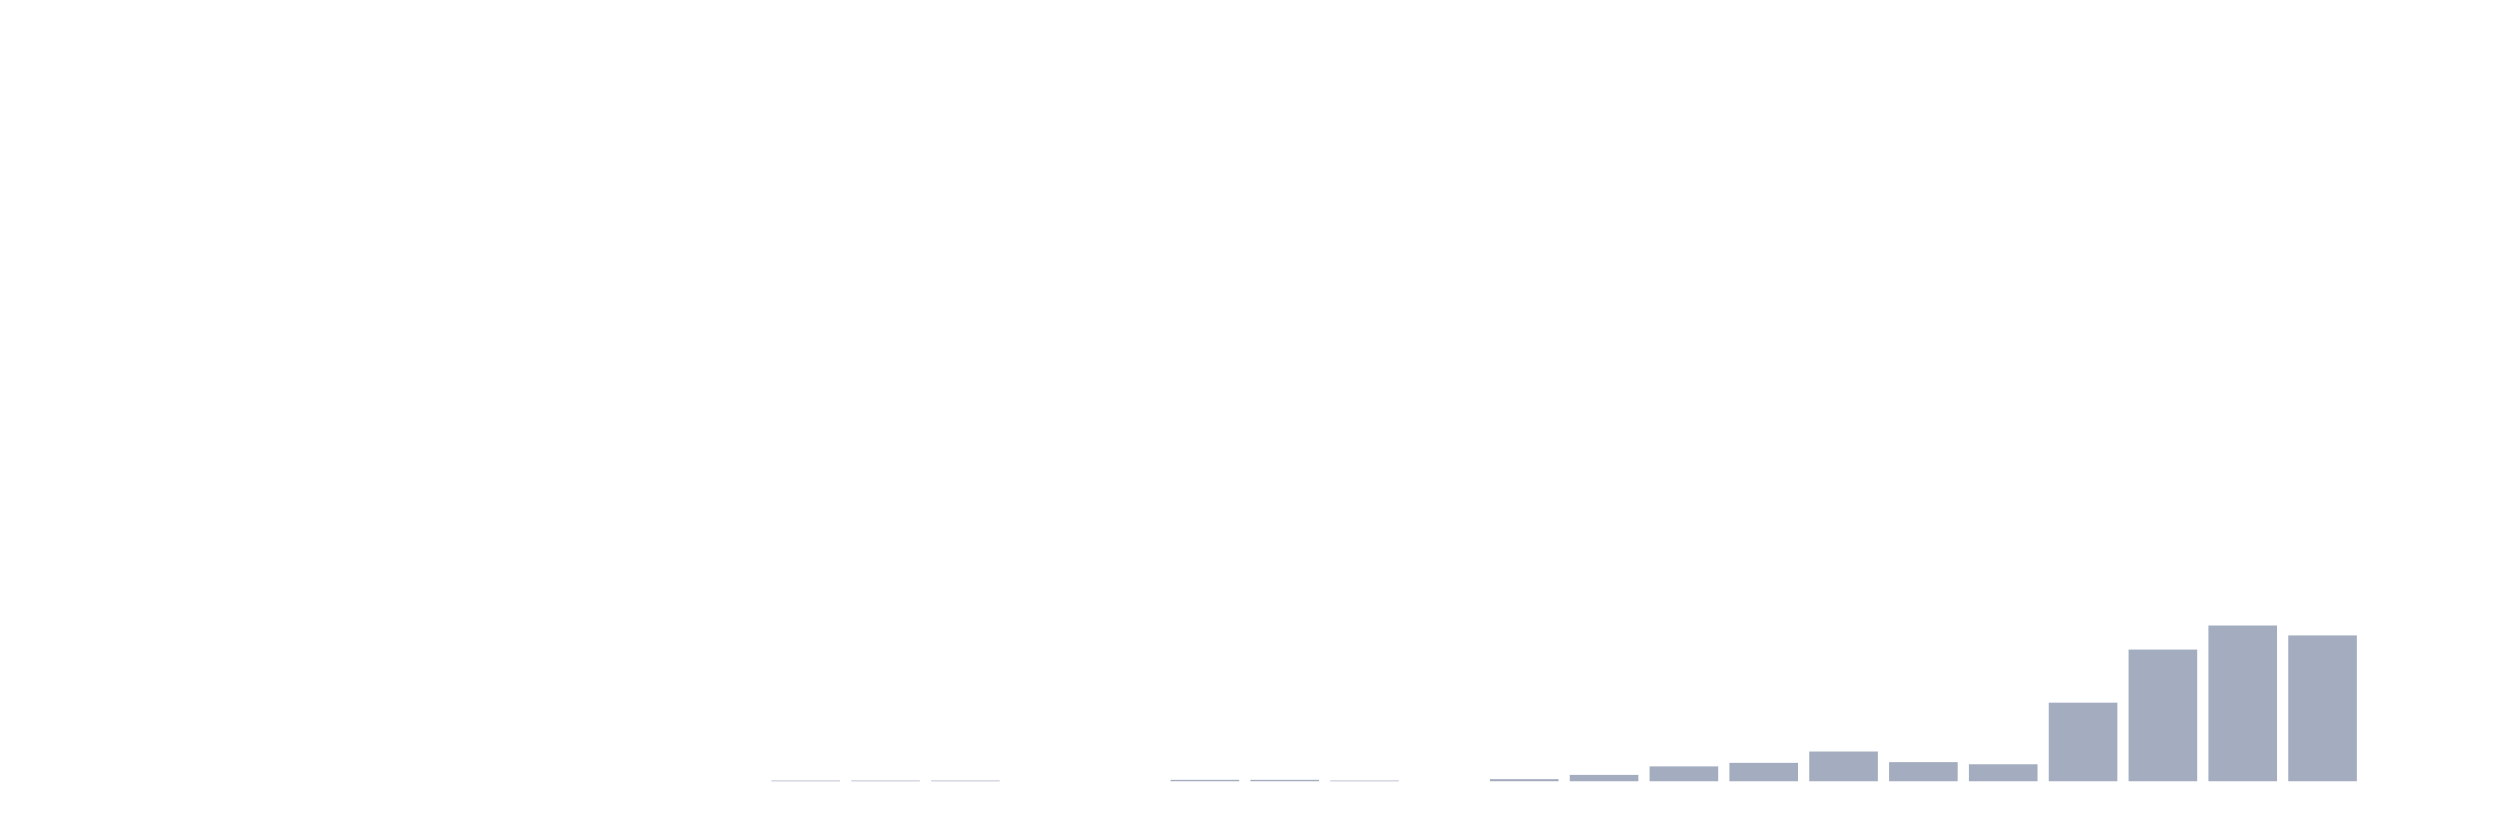
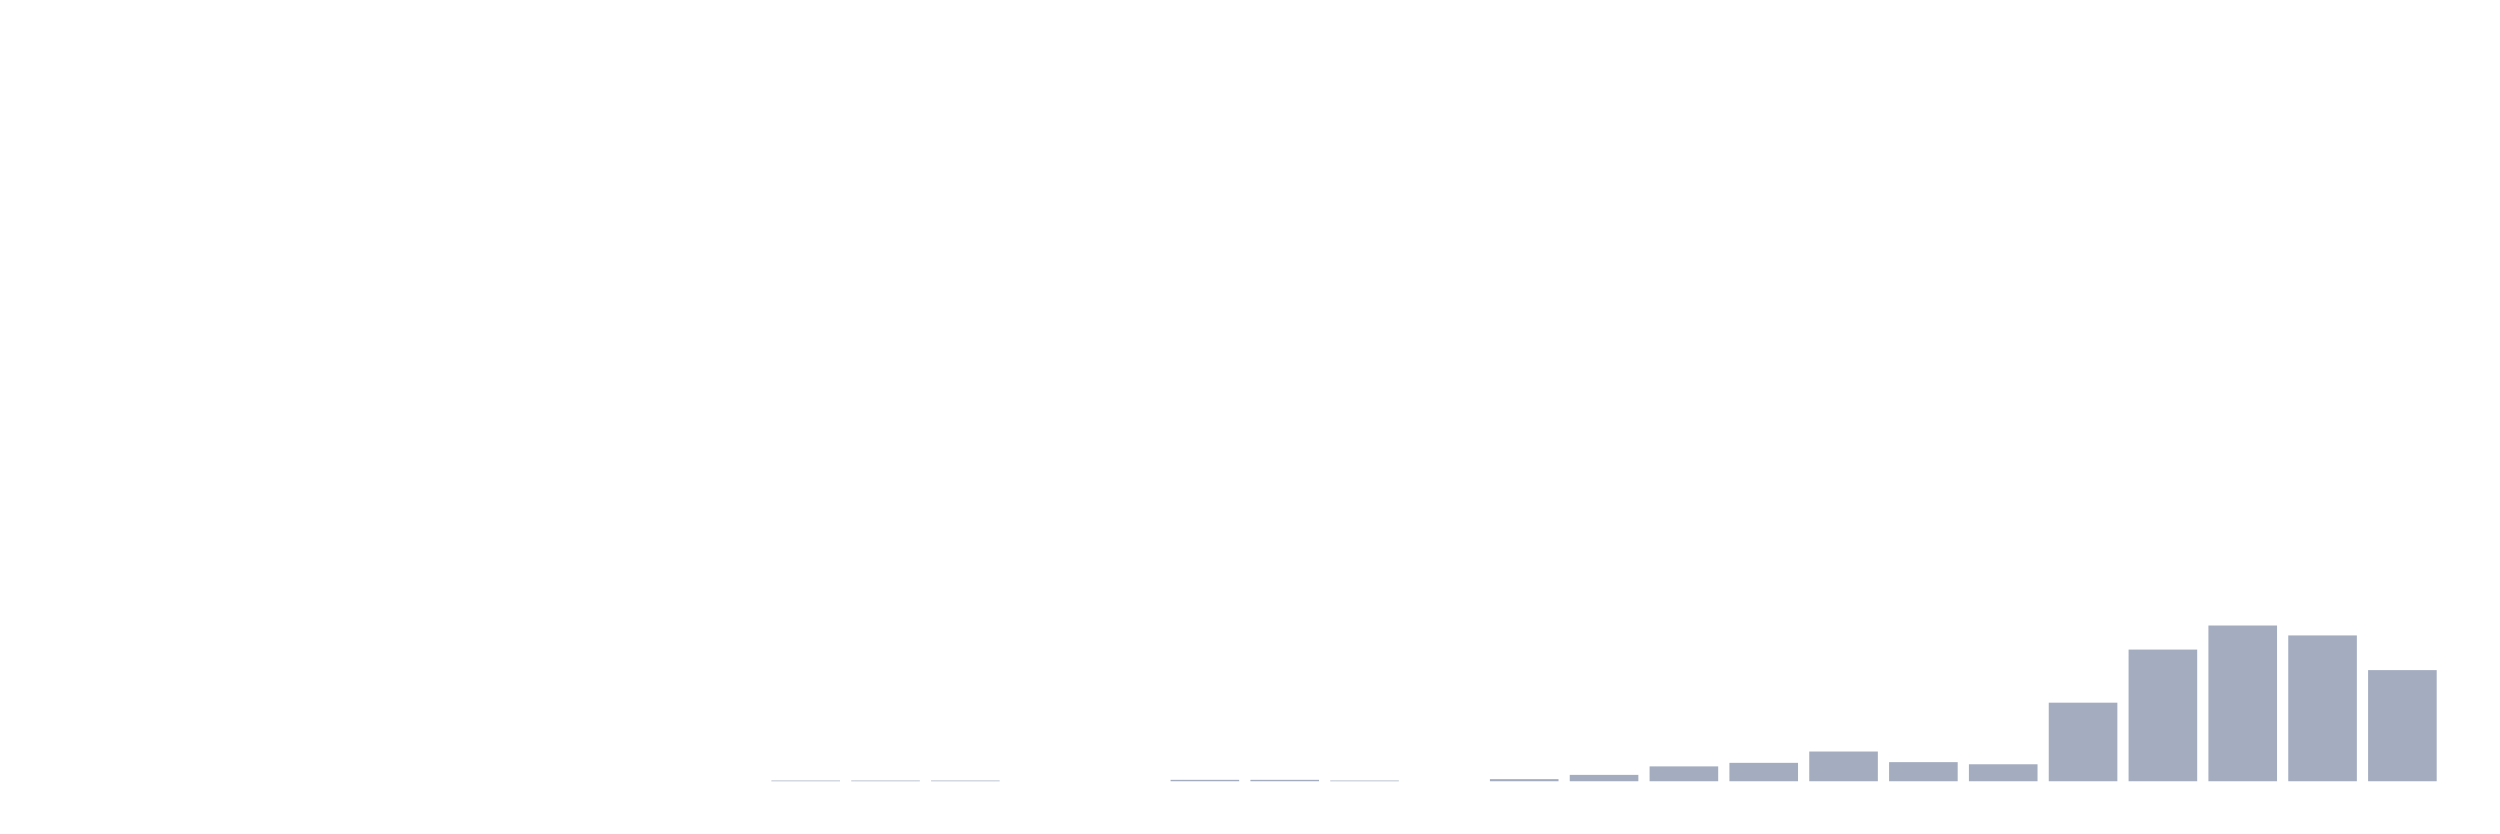
<svg xmlns="http://www.w3.org/2000/svg" viewBox="0 0 480 160">
  <g transform="translate(10,10)">
    <rect class="bar" x="0.153" width="13.175" y="140" height="0" fill="rgb(164,173,192)" />
    <rect class="bar" x="15.482" width="13.175" y="140" height="0" fill="rgb(164,173,192)" />
    <rect class="bar" x="30.81" width="13.175" y="140" height="0" fill="rgb(164,173,192)" />
    <rect class="bar" x="46.138" width="13.175" y="140" height="0" fill="rgb(164,173,192)" />
    <rect class="bar" x="61.466" width="13.175" y="140" height="0" fill="rgb(164,173,192)" />
    <rect class="bar" x="76.794" width="13.175" y="140" height="0" fill="rgb(164,173,192)" />
    <rect class="bar" x="92.123" width="13.175" y="140" height="0" fill="rgb(164,173,192)" />
    <rect class="bar" x="107.451" width="13.175" y="140" height="0" fill="rgb(164,173,192)" />
    <rect class="bar" x="122.779" width="13.175" y="140" height="0" fill="rgb(164,173,192)" />
    <rect class="bar" x="138.107" width="13.175" y="139.864" height="0.136" fill="rgb(164,173,192)" />
    <rect class="bar" x="153.436" width="13.175" y="139.864" height="0.136" fill="rgb(164,173,192)" />
    <rect class="bar" x="168.764" width="13.175" y="139.864" height="0.136" fill="rgb(164,173,192)" />
    <rect class="bar" x="184.092" width="13.175" y="140" height="0" fill="rgb(164,173,192)" />
    <rect class="bar" x="199.42" width="13.175" y="140" height="0" fill="rgb(164,173,192)" />
    <rect class="bar" x="214.748" width="13.175" y="139.728" height="0.272" fill="rgb(164,173,192)" />
    <rect class="bar" x="230.077" width="13.175" y="139.728" height="0.272" fill="rgb(164,173,192)" />
    <rect class="bar" x="245.405" width="13.175" y="139.864" height="0.136" fill="rgb(164,173,192)" />
    <rect class="bar" x="260.733" width="13.175" y="140" height="0" fill="rgb(164,173,192)" />
    <rect class="bar" x="276.061" width="13.175" y="139.592" height="0.408" fill="rgb(164,173,192)" />
    <rect class="bar" x="291.39" width="13.175" y="138.777" height="1.223" fill="rgb(164,173,192)" />
    <rect class="bar" x="306.718" width="13.175" y="137.146" height="2.854" fill="rgb(164,173,192)" />
    <rect class="bar" x="322.046" width="13.175" y="136.466" height="3.534" fill="rgb(164,173,192)" />
    <rect class="bar" x="337.374" width="13.175" y="134.291" height="5.709" fill="rgb(164,173,192)" />
    <rect class="bar" x="352.702" width="13.175" y="136.33" height="3.67" fill="rgb(164,173,192)" />
    <rect class="bar" x="368.031" width="13.175" y="136.738" height="3.262" fill="rgb(164,173,192)" />
    <rect class="bar" x="383.359" width="13.175" y="124.913" height="15.087" fill="rgb(164,173,192)" />
    <rect class="bar" x="398.687" width="13.175" y="114.718" height="25.282" fill="rgb(164,173,192)" />
    <rect class="bar" x="414.015" width="13.175" y="110.097" height="29.903" fill="rgb(164,173,192)" />
    <rect class="bar" x="429.344" width="13.175" y="112" height="28" fill="rgb(164,173,192)" />
-     <rect class="bar" x="444.672" width="13.175" y="140" height="0" fill="rgb(164,173,192)" />
+     <rect class="bar" x="444.672" width="13.175" y="118.66" height="21.34" fill="rgb(164,173,192)" />
  </g>
</svg>
